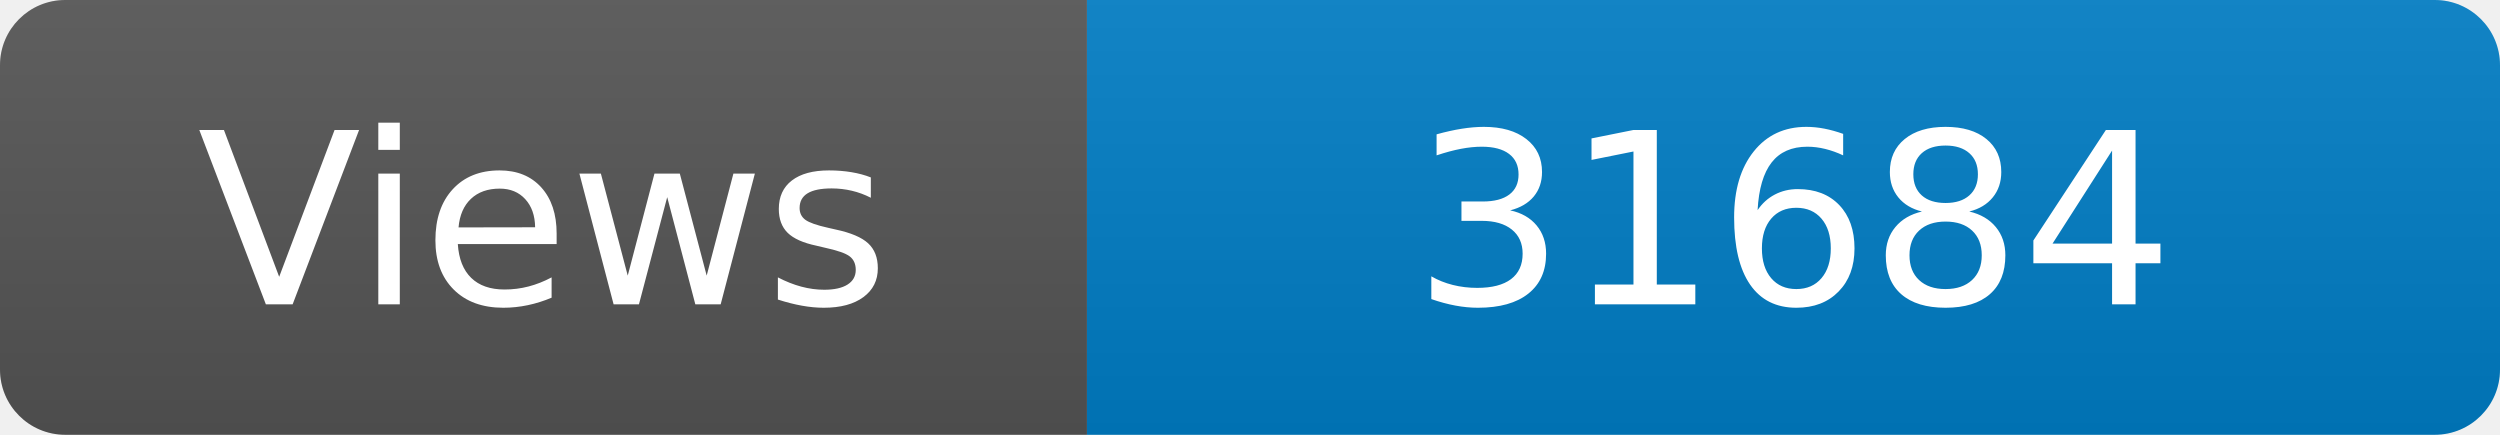
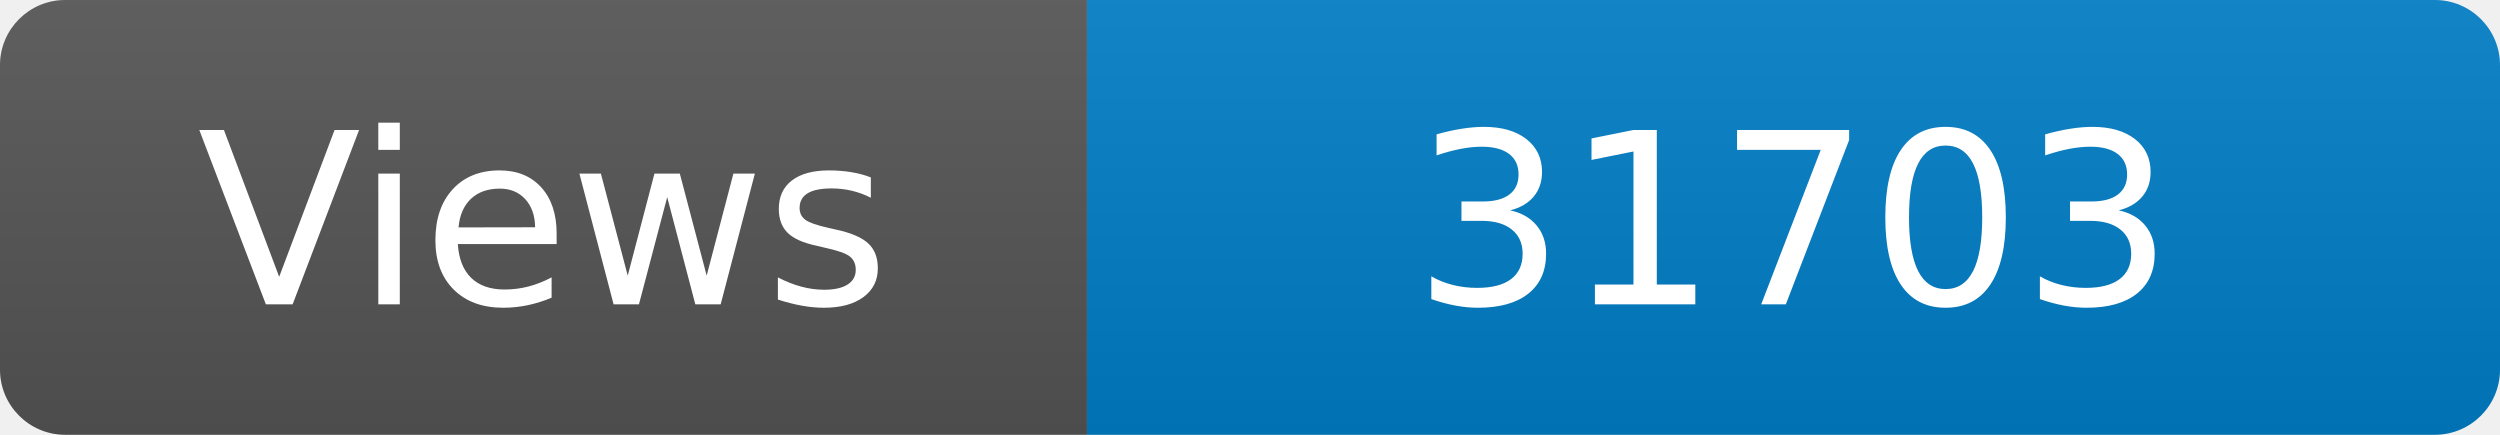
<svg xmlns="http://www.w3.org/2000/svg" width="115" height="20" role="img" aria-label="Maintained?: yes">
  <linearGradient id="s" x2="0" y2="100%">
    <stop offset="0" stop-color="#bbb" stop-opacity=".1" />
    <stop offset="1" stop-opacity=".1" />
  </linearGradient>
  <clipPath id="r">
    <rect width="115" height="20" rx="3" fill="#fff" />
  </clipPath>
  <g clip-path="url(#r)">
    <rect width="50" height="20" fill="#555" />
    <rect x="50" width="160" height="20" fill="#007ec6" />
    <rect width="115" height="20" fill="url(#s)" />
  </g>
  <g fill="#fff" text-anchor="middle" font-family="Verdana,Geneva,DejaVu Sans,sans-serif" font-size="110">
    <text x="250" y="140" transform="scale(.1)" fill="#fff">Views</text>
-     <text x="825" y="140" transform="scale(.1)" fill="#fff">31684</text>
+     <text x="825" y="140" transform="scale(.1)" fill="#fff">31703</text>
  </g>
</svg>
